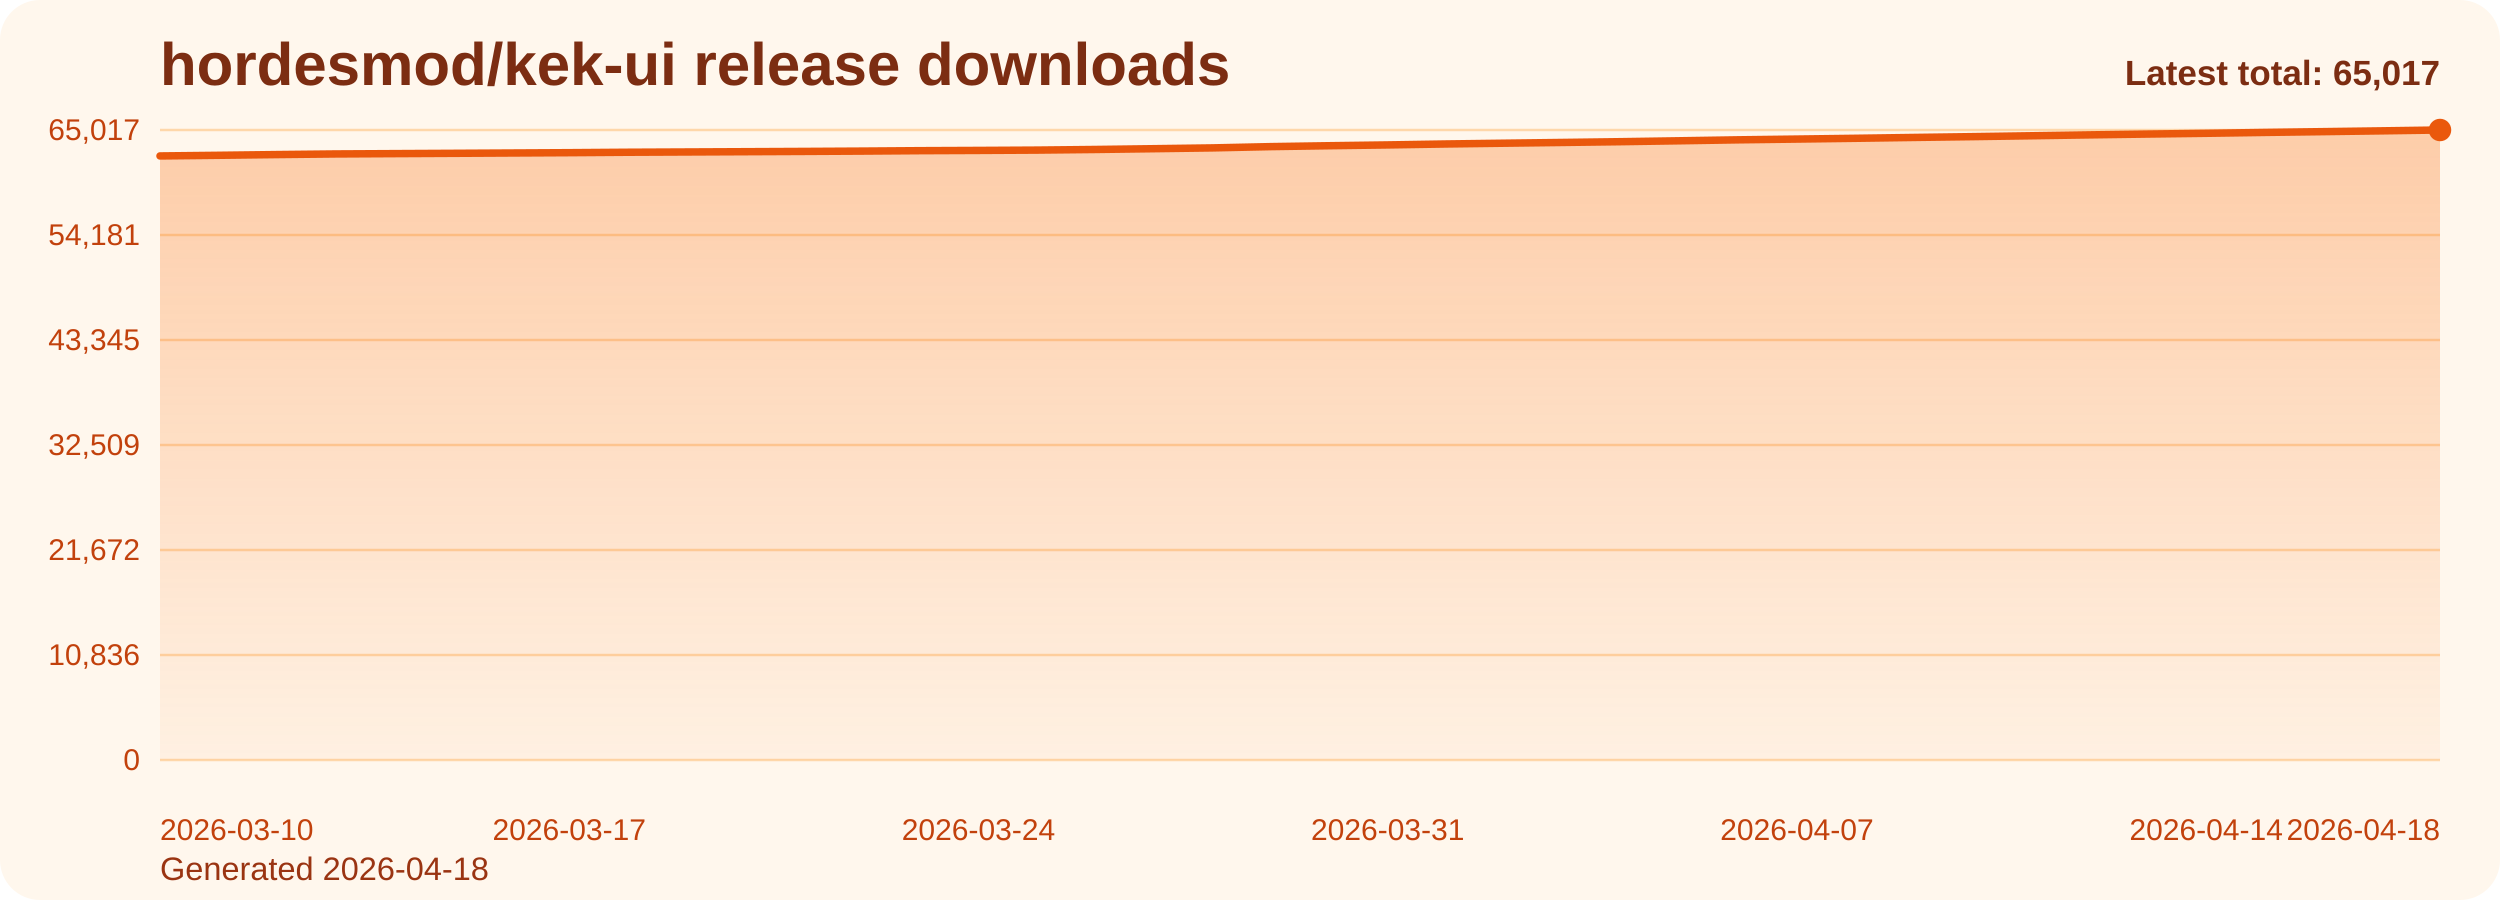
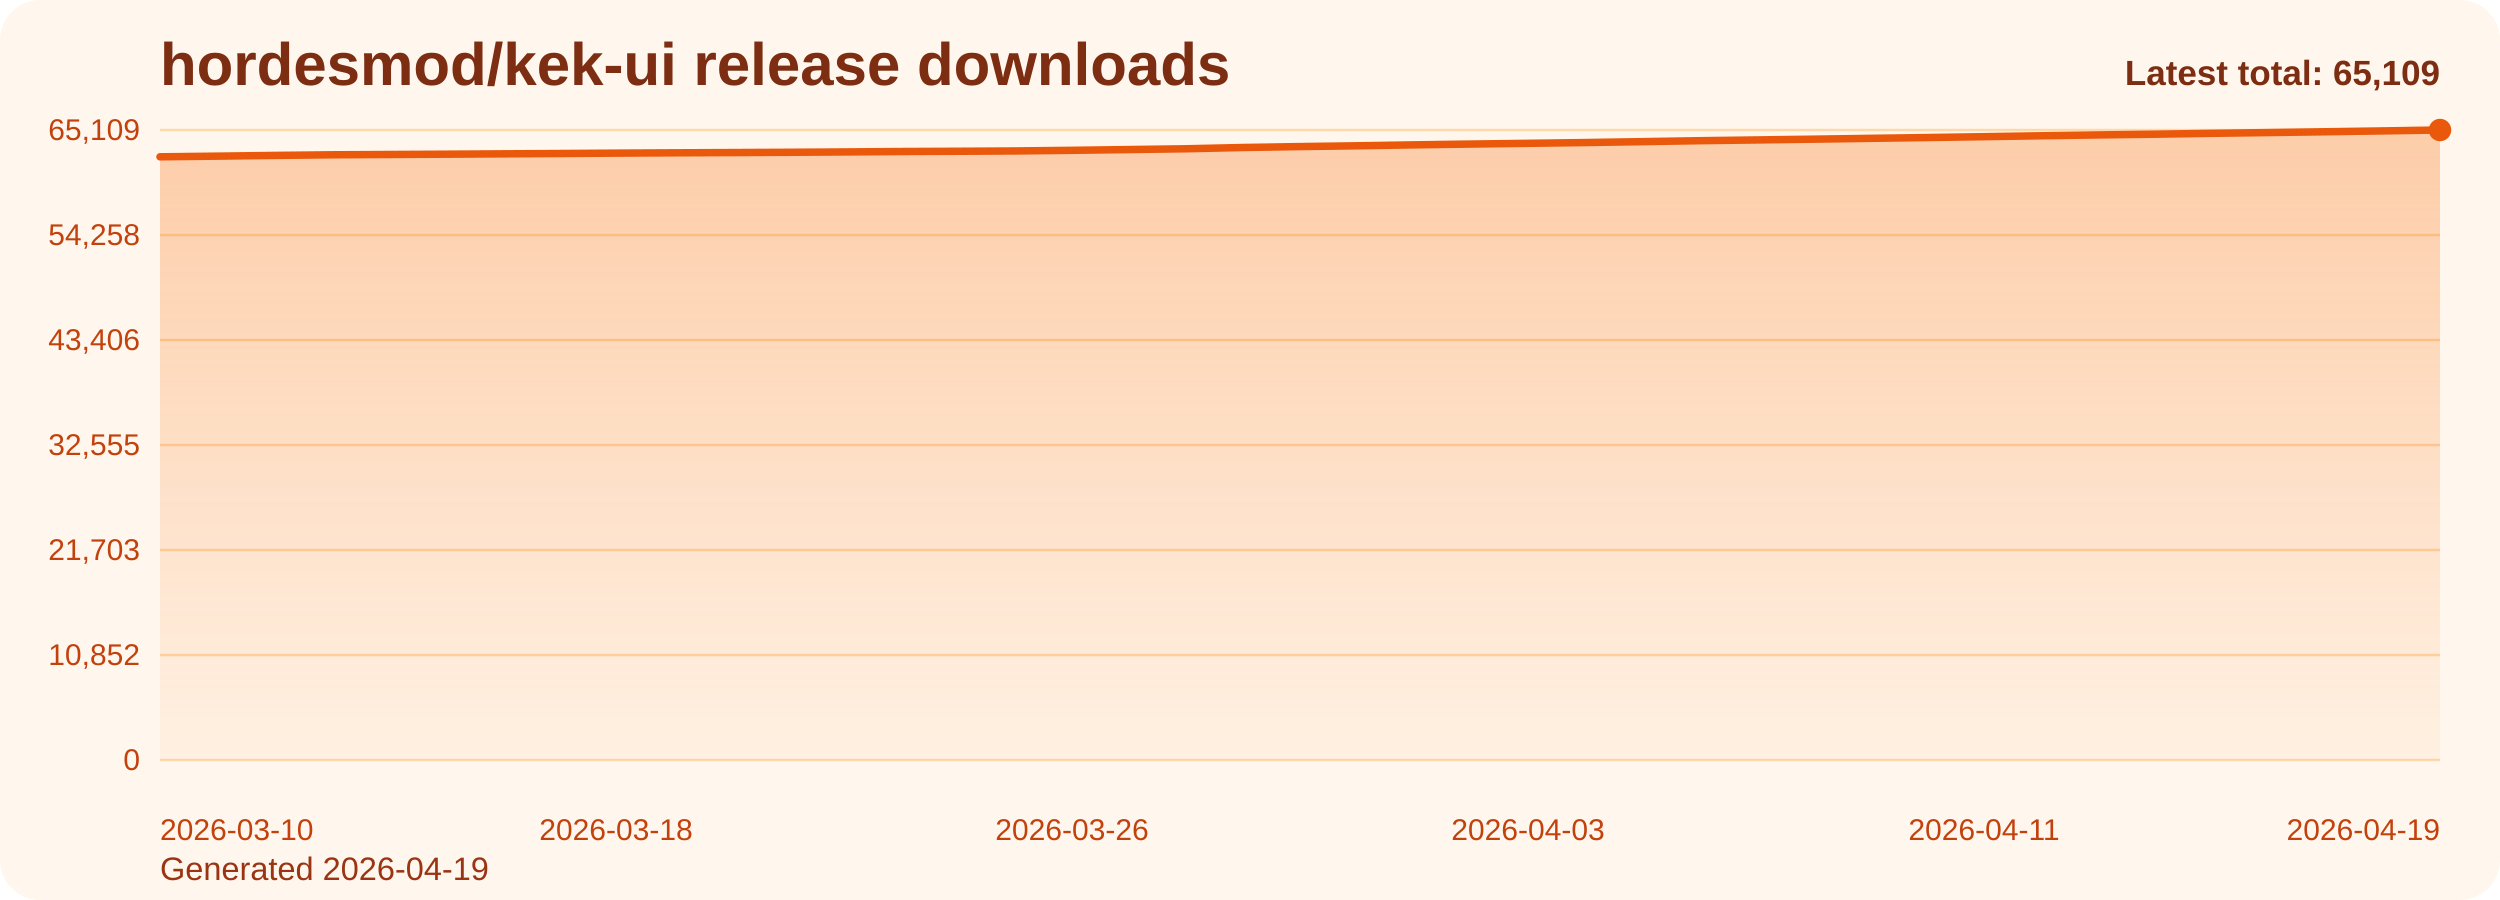
<svg xmlns="http://www.w3.org/2000/svg" viewBox="0 0 1000 360" role="img" aria-label="hordesmod/kek-ui release downloads chart">
  <defs>
    <linearGradient id="fill-total-trend-orange" x1="0" y1="0" x2="0" y2="1">
      <stop offset="0%" stop-color="#f97316" stop-opacity="0.32" />
      <stop offset="100%" stop-color="#f97316" stop-opacity="0.05" />
    </linearGradient>
    <style>
      .bg { fill: #fff7ed; }
      .title { font: 700 24px Arial, sans-serif; fill: #7c2d12; }
      .sub { font: 400 13px Arial, sans-serif; fill: #9a3412; }
      .grid { stroke: #fed7aa; stroke-width: 1; }
      .axis { font: 400 12px Arial, sans-serif; fill: #c2410c; }
      .line { fill: none; stroke: #ea580c; stroke-width: 3; stroke-linecap: round; stroke-linejoin: round; }
      .dot { fill: #ea580c; }
      .value { font: 600 11px Arial, sans-serif; fill: #9a3412; }
      .latest { font: 700 14px Arial, sans-serif; fill: #7c2d12; }
    </style>
  </defs>
  <rect class="bg" x="0" y="0" width="1000" height="360" rx="16" />
  <text class="title" x="64" y="34">hordesmod/kek-ui release downloads</text>
-   <text class="sub" x="64" y="352">Generated 2026-04-18</text>
+   <text class="sub" x="64" y="352">Generated 2026-04-19</text>
  <line x1="64" y1="52.00" x2="976" y2="52.00" class="grid" />
-   <text x="56" y="56.00" text-anchor="end" class="axis">65,017</text>
+   <text x="56" y="56.00" text-anchor="end" class="axis">65,109</text>
  <line x1="64" y1="94.00" x2="976" y2="94.00" class="grid" />
-   <text x="56" y="98.00" text-anchor="end" class="axis">54,181</text>
+   <text x="56" y="98.00" text-anchor="end" class="axis">54,258</text>
  <line x1="64" y1="136.00" x2="976" y2="136.00" class="grid" />
-   <text x="56" y="140.00" text-anchor="end" class="axis">43,345</text>
+   <text x="56" y="140.00" text-anchor="end" class="axis">43,406</text>
  <line x1="64" y1="178.00" x2="976" y2="178.00" class="grid" />
-   <text x="56" y="182.00" text-anchor="end" class="axis">32,509</text>
+   <text x="56" y="182.00" text-anchor="end" class="axis">32,555</text>
  <line x1="64" y1="220.00" x2="976" y2="220.00" class="grid" />
-   <text x="56" y="224.00" text-anchor="end" class="axis">21,672</text>
+   <text x="56" y="224.00" text-anchor="end" class="axis">21,703</text>
  <line x1="64" y1="262.00" x2="976" y2="262.00" class="grid" />
-   <text x="56" y="266.00" text-anchor="end" class="axis">10,836</text>
+   <text x="56" y="266.00" text-anchor="end" class="axis">10,852</text>
  <line x1="64" y1="304.00" x2="976" y2="304.00" class="grid" />
  <text x="56" y="308.00" text-anchor="end" class="axis">0</text>
-   <path d="M 64.00 304 L 64.00 62.38 L 87.38 62.12 L 110.77 61.83 L 134.15 61.58 L 157.54 61.45 L 180.92 61.33 L 204.31 61.20 L 227.69 61.07 L 251.08 60.90 L 274.46 60.79 L 297.85 60.68 L 321.23 60.57 L 344.62 60.44 L 368.00 60.27 L 391.38 60.17 L 414.77 60.04 L 438.15 59.79 L 461.54 59.48 L 484.92 59.16 L 508.31 58.65 L 531.69 58.29 L 555.08 57.97 L 578.46 57.59 L 601.85 57.28 L 625.23 56.98 L 648.62 56.67 L 672.00 56.31 L 695.38 55.93 L 718.77 55.63 L 742.15 55.32 L 765.54 54.98 L 788.92 54.66 L 812.31 54.31 L 835.69 53.95 L 859.08 53.62 L 882.46 53.32 L 905.85 52.97 L 929.23 52.66 L 952.62 52.34 L 976.00 52.00 L 976.00 304 Z" fill="url(#fill-total-trend-orange)" />
-   <polyline class="line" points="64.00,62.38 87.38,62.12 110.77,61.83 134.15,61.58 157.54,61.45 180.92,61.33 204.31,61.20 227.69,61.07 251.08,60.90 274.46,60.79 297.85,60.68 321.23,60.57 344.62,60.44 368.00,60.27 391.38,60.17 414.77,60.04 438.15,59.79 461.54,59.48 484.92,59.16 508.31,58.65 531.69,58.29 555.08,57.97 578.46,57.59 601.85,57.28 625.23,56.98 648.62,56.67 672.00,56.31 695.38,55.93 718.77,55.63 742.15,55.32 765.54,54.98 788.92,54.66 812.31,54.31 835.69,53.95 859.08,53.62 882.46,53.32 905.85,52.97 929.23,52.66 952.62,52.34 976.00,52.00" />
+   <path d="M 64.00 304 L 64.00 62.72 L 86.80 62.46 L 109.60 62.17 L 132.40 61.92 L 155.20 61.80 L 178.00 61.68 L 200.80 61.54 L 223.60 61.41 L 246.40 61.25 L 269.20 61.13 L 292.00 61.03 L 314.80 60.92 L 337.60 60.78 L 360.40 60.61 L 383.20 60.51 L 406.00 60.38 L 428.80 60.13 L 451.60 59.82 L 474.40 59.51 L 497.20 59.00 L 520.00 58.63 L 542.80 58.32 L 565.60 57.94 L 588.40 57.62 L 611.20 57.33 L 634.00 57.02 L 656.80 56.66 L 679.60 56.28 L 702.40 55.98 L 725.20 55.67 L 748.00 55.34 L 770.80 55.02 L 793.60 54.67 L 816.40 54.31 L 839.20 53.97 L 862.00 53.68 L 884.80 53.33 L 907.60 53.02 L 930.40 52.70 L 953.20 52.36 L 976.00 52.00 L 976.00 304 Z" fill="url(#fill-total-trend-orange)" />
+   <polyline class="line" points="64.00,62.72 86.80,62.46 109.60,62.17 132.40,61.92 155.20,61.80 178.00,61.68 200.80,61.54 223.60,61.41 246.40,61.25 269.20,61.13 292.00,61.03 314.80,60.92 337.60,60.78 360.40,60.61 383.20,60.51 406.00,60.38 428.80,60.13 451.60,59.82 474.40,59.51 497.20,59.00 520.00,58.63 542.80,58.32 565.60,57.94 588.40,57.62 611.20,57.33 634.00,57.02 656.80,56.66 679.60,56.28 702.40,55.98 725.20,55.67 748.00,55.34 770.80,55.02 793.60,54.67 816.40,54.31 839.20,53.97 862.00,53.68 884.80,53.33 907.60,53.02 930.40,52.70 953.20,52.36 976.00,52.00" />
  <circle class="dot" cx="976.00" cy="52.00" r="4.5" />
  <text class="axis" x="64.00" y="336" text-anchor="start">2026-03-10</text>
-   <text class="axis" x="227.69" y="336" text-anchor="middle">2026-03-17</text>
-   <text class="axis" x="391.38" y="336" text-anchor="middle">2026-03-24</text>
-   <text class="axis" x="555.08" y="336" text-anchor="middle">2026-03-31</text>
-   <text class="axis" x="718.77" y="336" text-anchor="middle">2026-04-07</text>
-   <text class="axis" x="882.46" y="336" text-anchor="middle">2026-04-14</text>
-   <text class="axis" x="976.00" y="336" text-anchor="end">2026-04-18</text>
-   <text class="latest" x="976" y="34" text-anchor="end">Latest total: 65,017</text>
+   <text class="axis" x="246.40" y="336" text-anchor="middle">2026-03-18</text>
+   <text class="axis" x="428.80" y="336" text-anchor="middle">2026-03-26</text>
+   <text class="axis" x="611.20" y="336" text-anchor="middle">2026-04-03</text>
+   <text class="axis" x="793.60" y="336" text-anchor="middle">2026-04-11</text>
+   <text class="axis" x="976.00" y="336" text-anchor="end">2026-04-19</text>
+   <text class="latest" x="976" y="34" text-anchor="end">Latest total: 65,109</text>
</svg>
